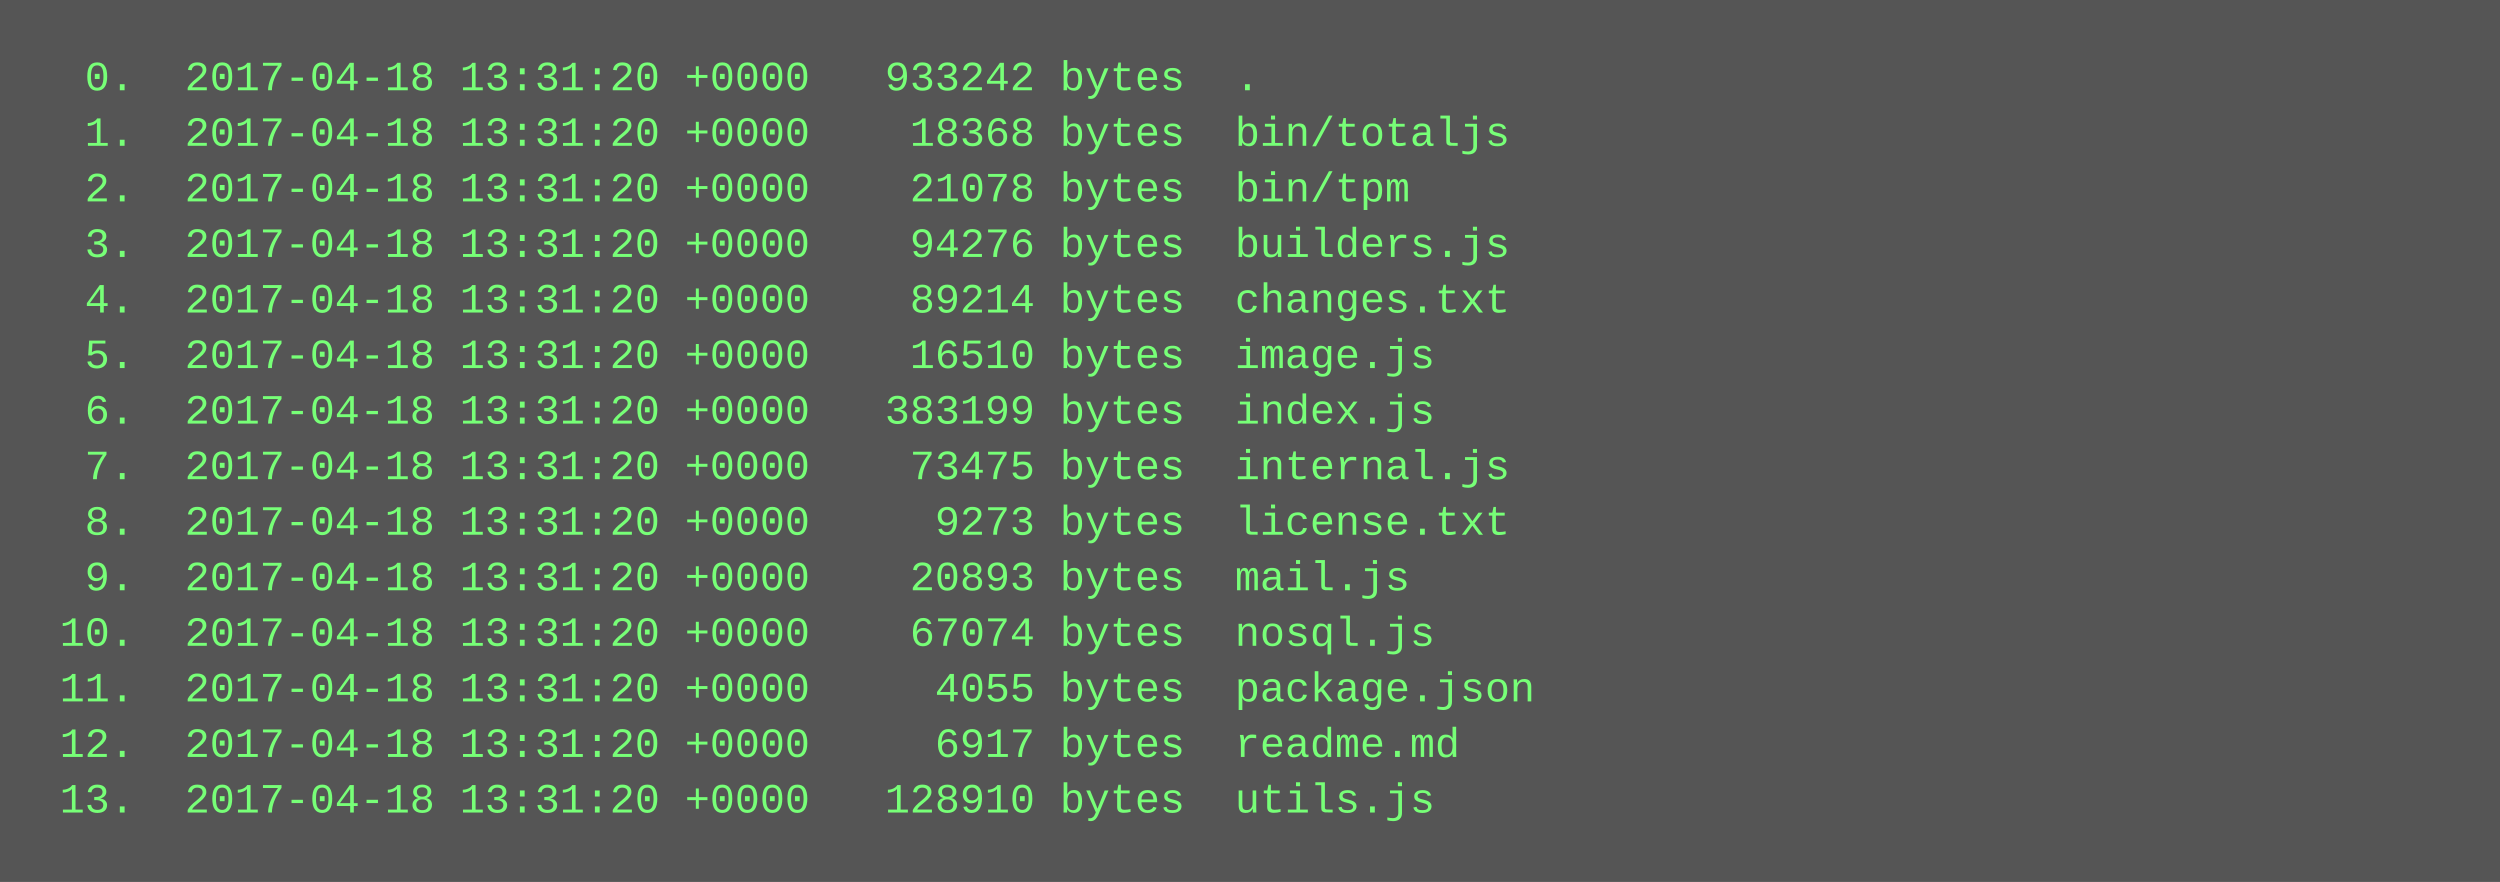
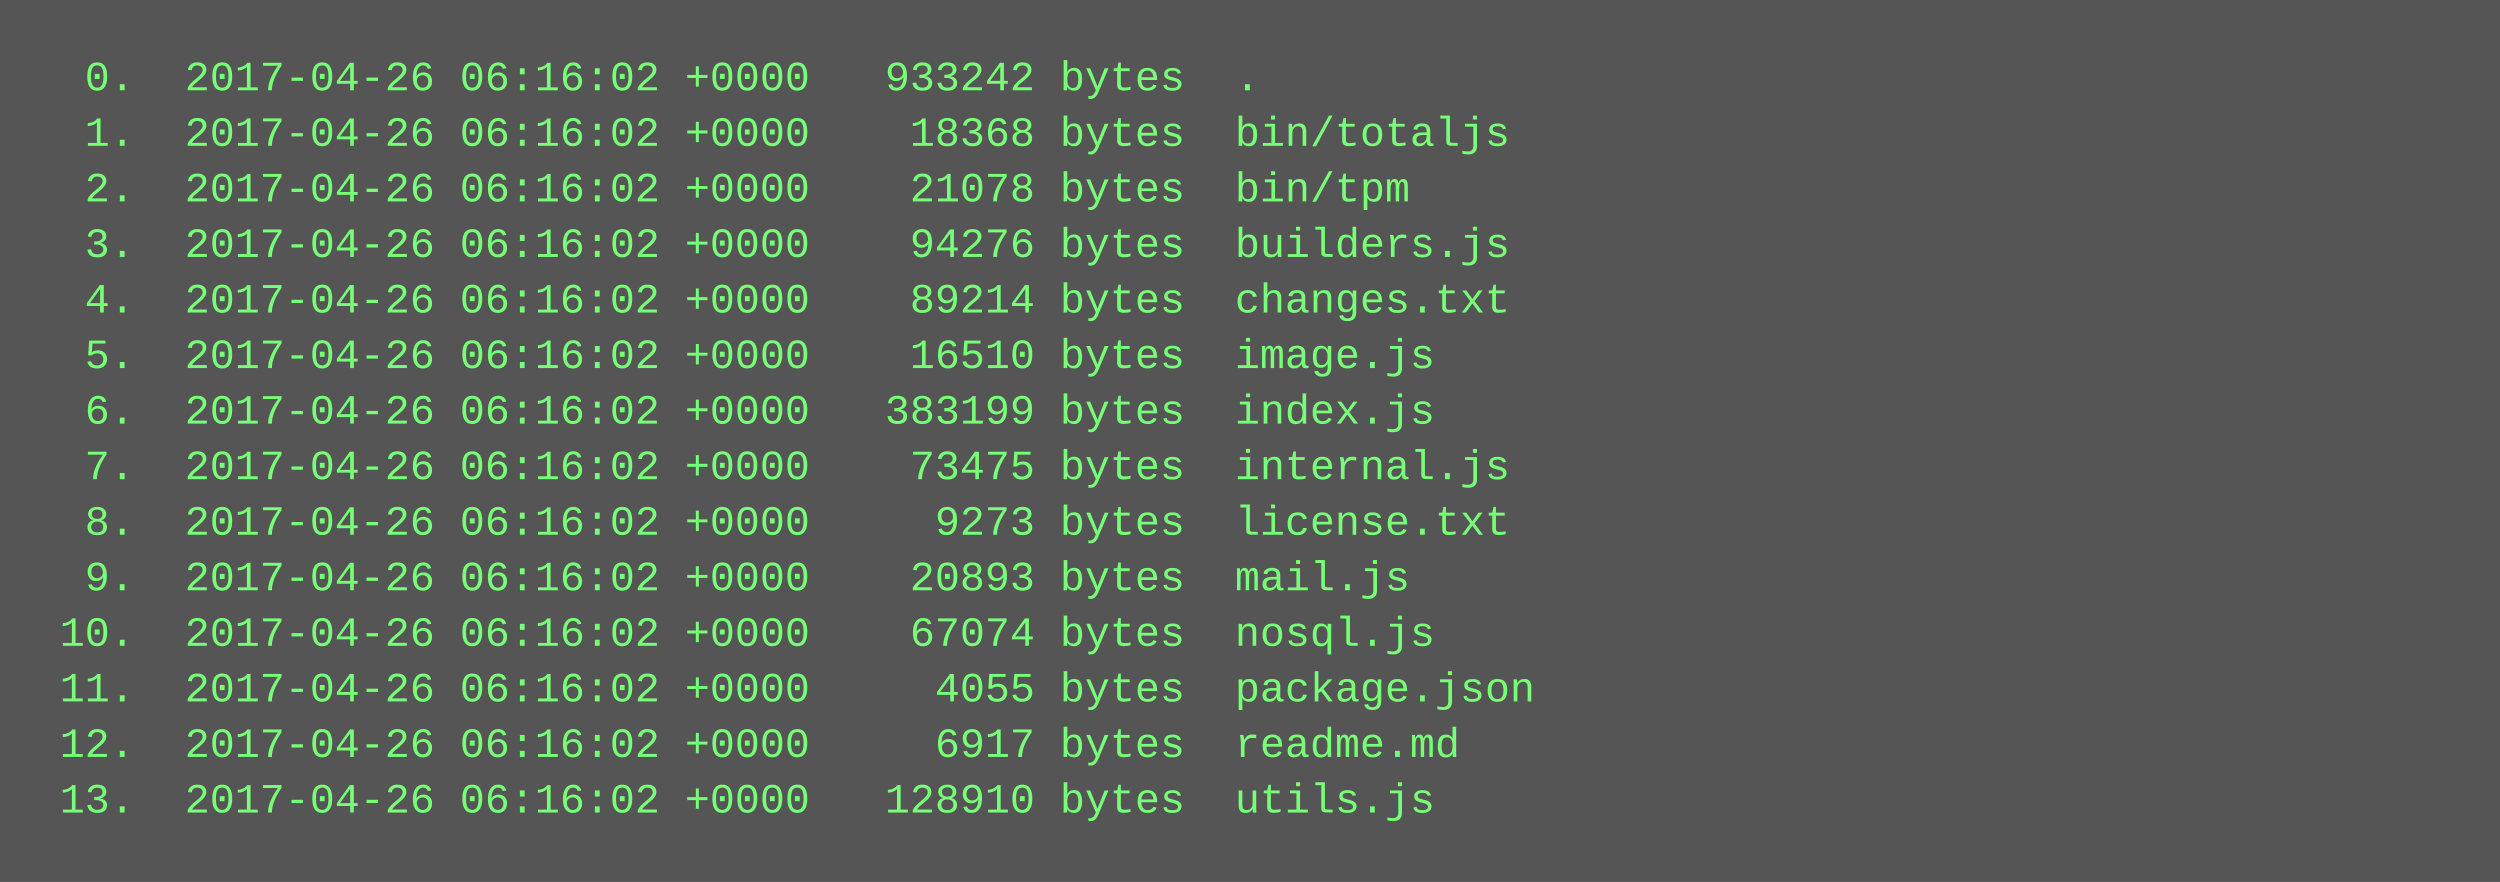
<svg xmlns="http://www.w3.org/2000/svg" height="254" width="720">
  <rect height="254" fill="#555" width="720" />
  <text fill="#7f7" font-family="Courier New" font-size="12" xml:space="preserve">
-     <tspan x="10" y="26">  0.  2017-04-18 13:31:20 +0000   933242 bytes  .</tspan>
-     <tspan x="10" y="42">  1.  2017-04-18 13:31:20 +0000    18368 bytes  bin/totaljs</tspan>
-     <tspan x="10" y="58">  2.  2017-04-18 13:31:20 +0000    21078 bytes  bin/tpm</tspan>
-     <tspan x="10" y="74">  3.  2017-04-18 13:31:20 +0000    94276 bytes  builders.js</tspan>
-     <tspan x="10" y="90">  4.  2017-04-18 13:31:20 +0000    89214 bytes  changes.txt</tspan>
-     <tspan x="10" y="106">  5.  2017-04-18 13:31:20 +0000    16510 bytes  image.js</tspan>
-     <tspan x="10" y="122">  6.  2017-04-18 13:31:20 +0000   383199 bytes  index.js</tspan>
-     <tspan x="10" y="138">  7.  2017-04-18 13:31:20 +0000    73475 bytes  internal.js</tspan>
-     <tspan x="10" y="154">  8.  2017-04-18 13:31:20 +0000     9273 bytes  license.txt</tspan>
-     <tspan x="10" y="170">  9.  2017-04-18 13:31:20 +0000    20893 bytes  mail.js</tspan>
-     <tspan x="10" y="186"> 10.  2017-04-18 13:31:20 +0000    67074 bytes  nosql.js</tspan>
-     <tspan x="10" y="202"> 11.  2017-04-18 13:31:20 +0000     4055 bytes  package.json</tspan>
-     <tspan x="10" y="218"> 12.  2017-04-18 13:31:20 +0000     6917 bytes  readme.md</tspan>
-     <tspan x="10" y="234"> 13.  2017-04-18 13:31:20 +0000   128910 bytes  utils.js</tspan>
+     <tspan x="10" y="26">  0.  2017-04-26 06:16:02 +0000   933242 bytes  .</tspan>
+     <tspan x="10" y="42">  1.  2017-04-26 06:16:02 +0000    18368 bytes  bin/totaljs</tspan>
+     <tspan x="10" y="58">  2.  2017-04-26 06:16:02 +0000    21078 bytes  bin/tpm</tspan>
+     <tspan x="10" y="74">  3.  2017-04-26 06:16:02 +0000    94276 bytes  builders.js</tspan>
+     <tspan x="10" y="90">  4.  2017-04-26 06:16:02 +0000    89214 bytes  changes.txt</tspan>
+     <tspan x="10" y="106">  5.  2017-04-26 06:16:02 +0000    16510 bytes  image.js</tspan>
+     <tspan x="10" y="122">  6.  2017-04-26 06:16:02 +0000   383199 bytes  index.js</tspan>
+     <tspan x="10" y="138">  7.  2017-04-26 06:16:02 +0000    73475 bytes  internal.js</tspan>
+     <tspan x="10" y="154">  8.  2017-04-26 06:16:02 +0000     9273 bytes  license.txt</tspan>
+     <tspan x="10" y="170">  9.  2017-04-26 06:16:02 +0000    20893 bytes  mail.js</tspan>
+     <tspan x="10" y="186"> 10.  2017-04-26 06:16:02 +0000    67074 bytes  nosql.js</tspan>
+     <tspan x="10" y="202"> 11.  2017-04-26 06:16:02 +0000     4055 bytes  package.json</tspan>
+     <tspan x="10" y="218"> 12.  2017-04-26 06:16:02 +0000     6917 bytes  readme.md</tspan>
+     <tspan x="10" y="234"> 13.  2017-04-26 06:16:02 +0000   128910 bytes  utils.js</tspan>
  </text>
</svg>
